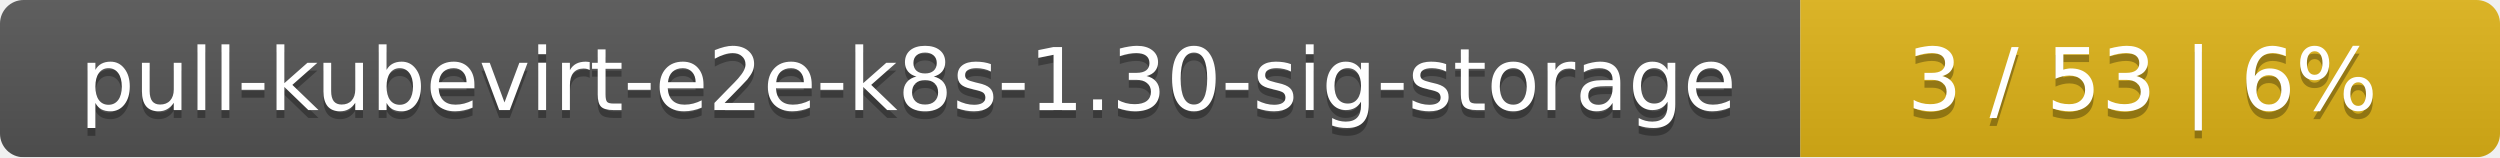
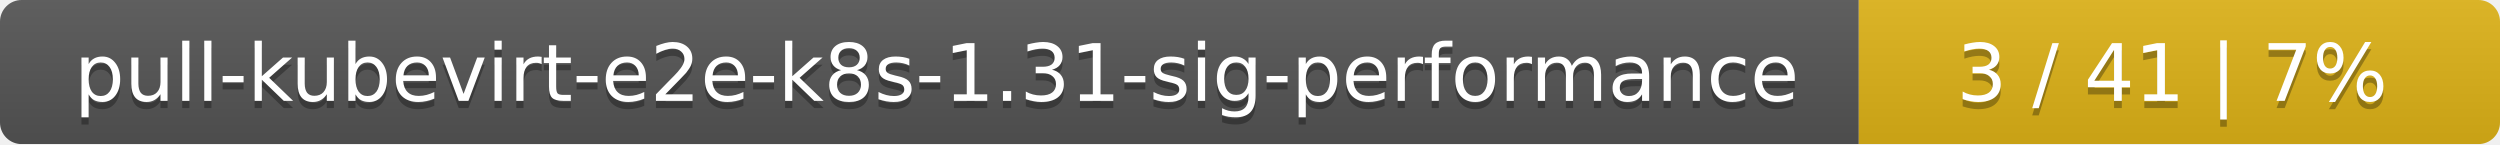
- <svg xmlns="http://www.w3.org/2000/svg" width="318" height="20">
+ <svg xmlns="http://www.w3.org/2000/svg" width="347" height="20">
  <linearGradient id="smooth" x2="0" y2="100%">
    <stop offset="0" stop-color="#bbb" stop-opacity=".1" />
    <stop offset="1" stop-opacity=".1" />
  </linearGradient>
  <mask id="round">
-     <rect width="318" height="20" rx="3" fill="#fff" />
+     <rect width="347" height="20" rx="3" fill="#fff" />
  </mask>
  <g mask="url(#round)">
-     <rect width="229" height="20" fill="#555" />
-     <rect x="229" width="89" height="20" fill="#dfb317" />
-     <rect width="318" height="20" fill="url(#smooth)" />
+     <rect width="258" height="20" fill="#555" />
+     <rect x="258" width="89" height="20" fill="#dfb317" />
+     <rect width="347" height="20" fill="url(#smooth)" />
  </g>
  <g fill="#fff" text-anchor="middle" font-family="DejaVu Sans,Verdana,Geneva,sans-serif" font-size="11">
-     <text x="115.5" y="15" fill="#010101" fill-opacity=".3">pull-kubevirt-e2e-k8s-1.30-sig-storage</text>
-     <text x="115.5" y="14">pull-kubevirt-e2e-k8s-1.30-sig-storage</text>
-     <text x="272.5" y="15" fill="#010101" fill-opacity=".3">3 / 53    |    6%</text>
-     <text x="272.5" y="14">3 / 53    |    6%</text>
+     <text x="130" y="15" fill="#010101" fill-opacity=".3">pull-kubevirt-e2e-k8s-1.31-sig-performance</text>
+     <text x="130" y="14">pull-kubevirt-e2e-k8s-1.31-sig-performance</text>
+     <text x="301.5" y="15" fill="#010101" fill-opacity=".3">3 / 41    |    7%</text>
+     <text x="301.5" y="14">3 / 41    |    7%</text>
  </g>
</svg>
